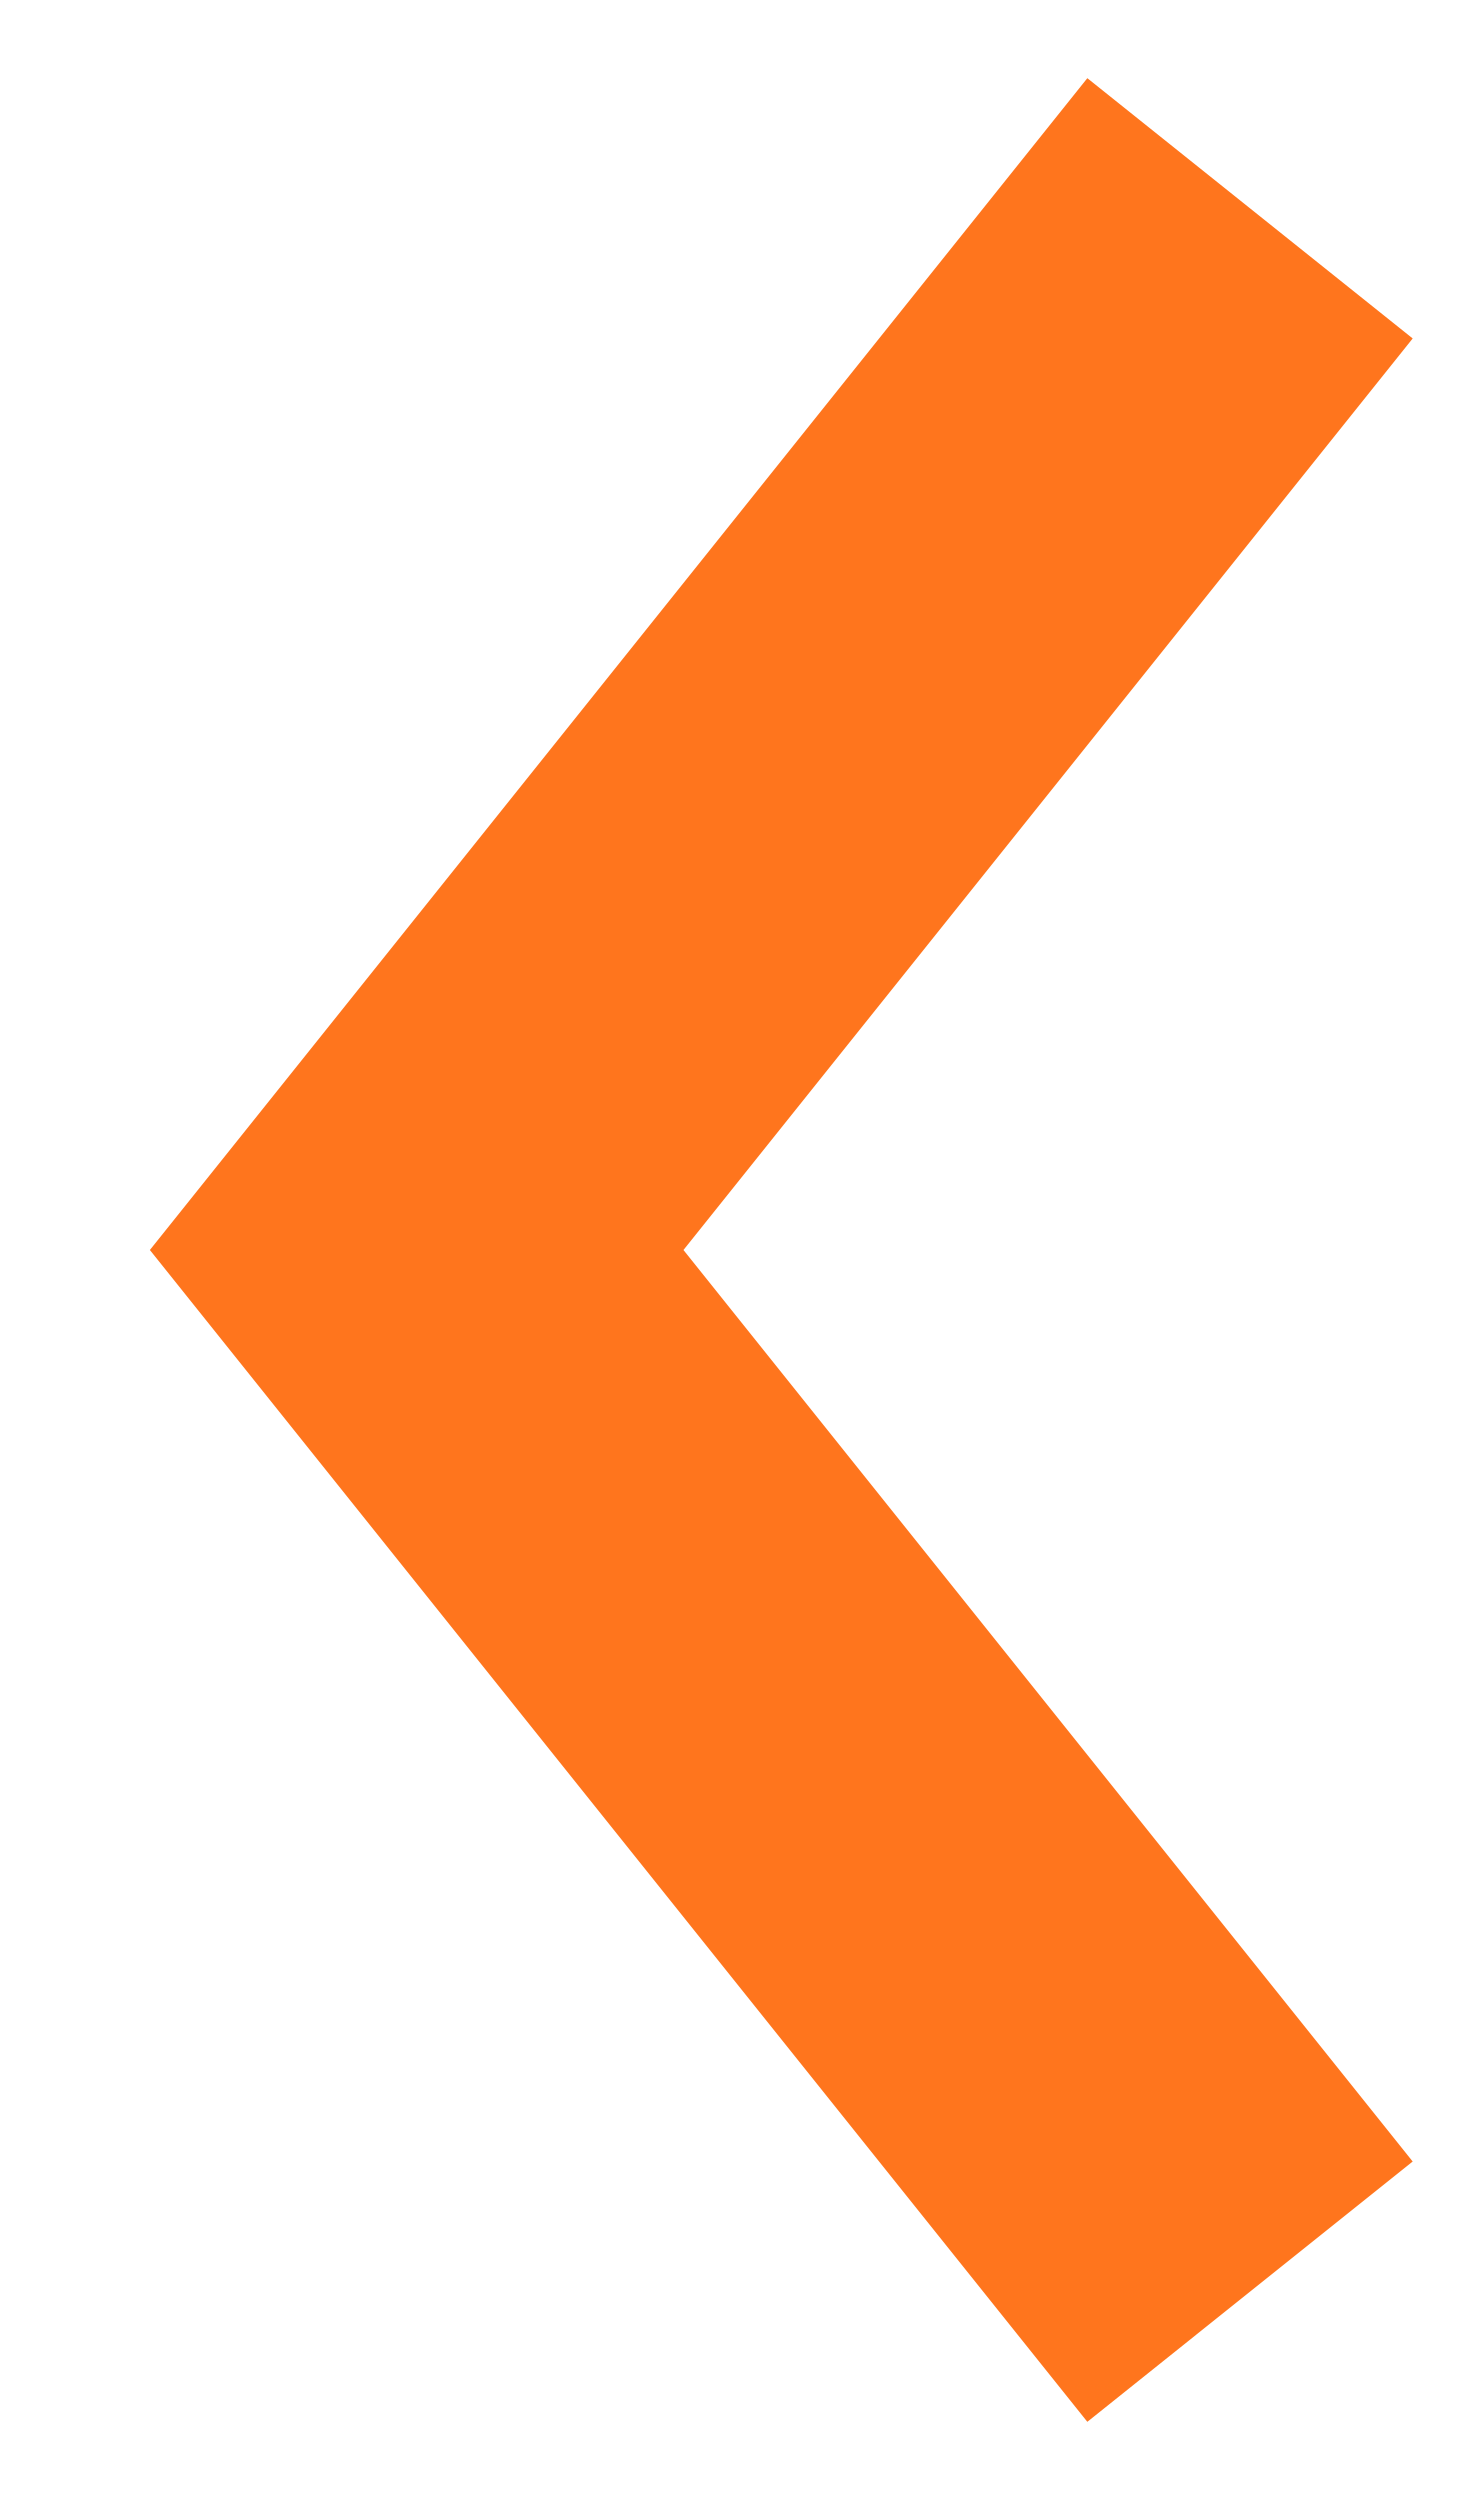
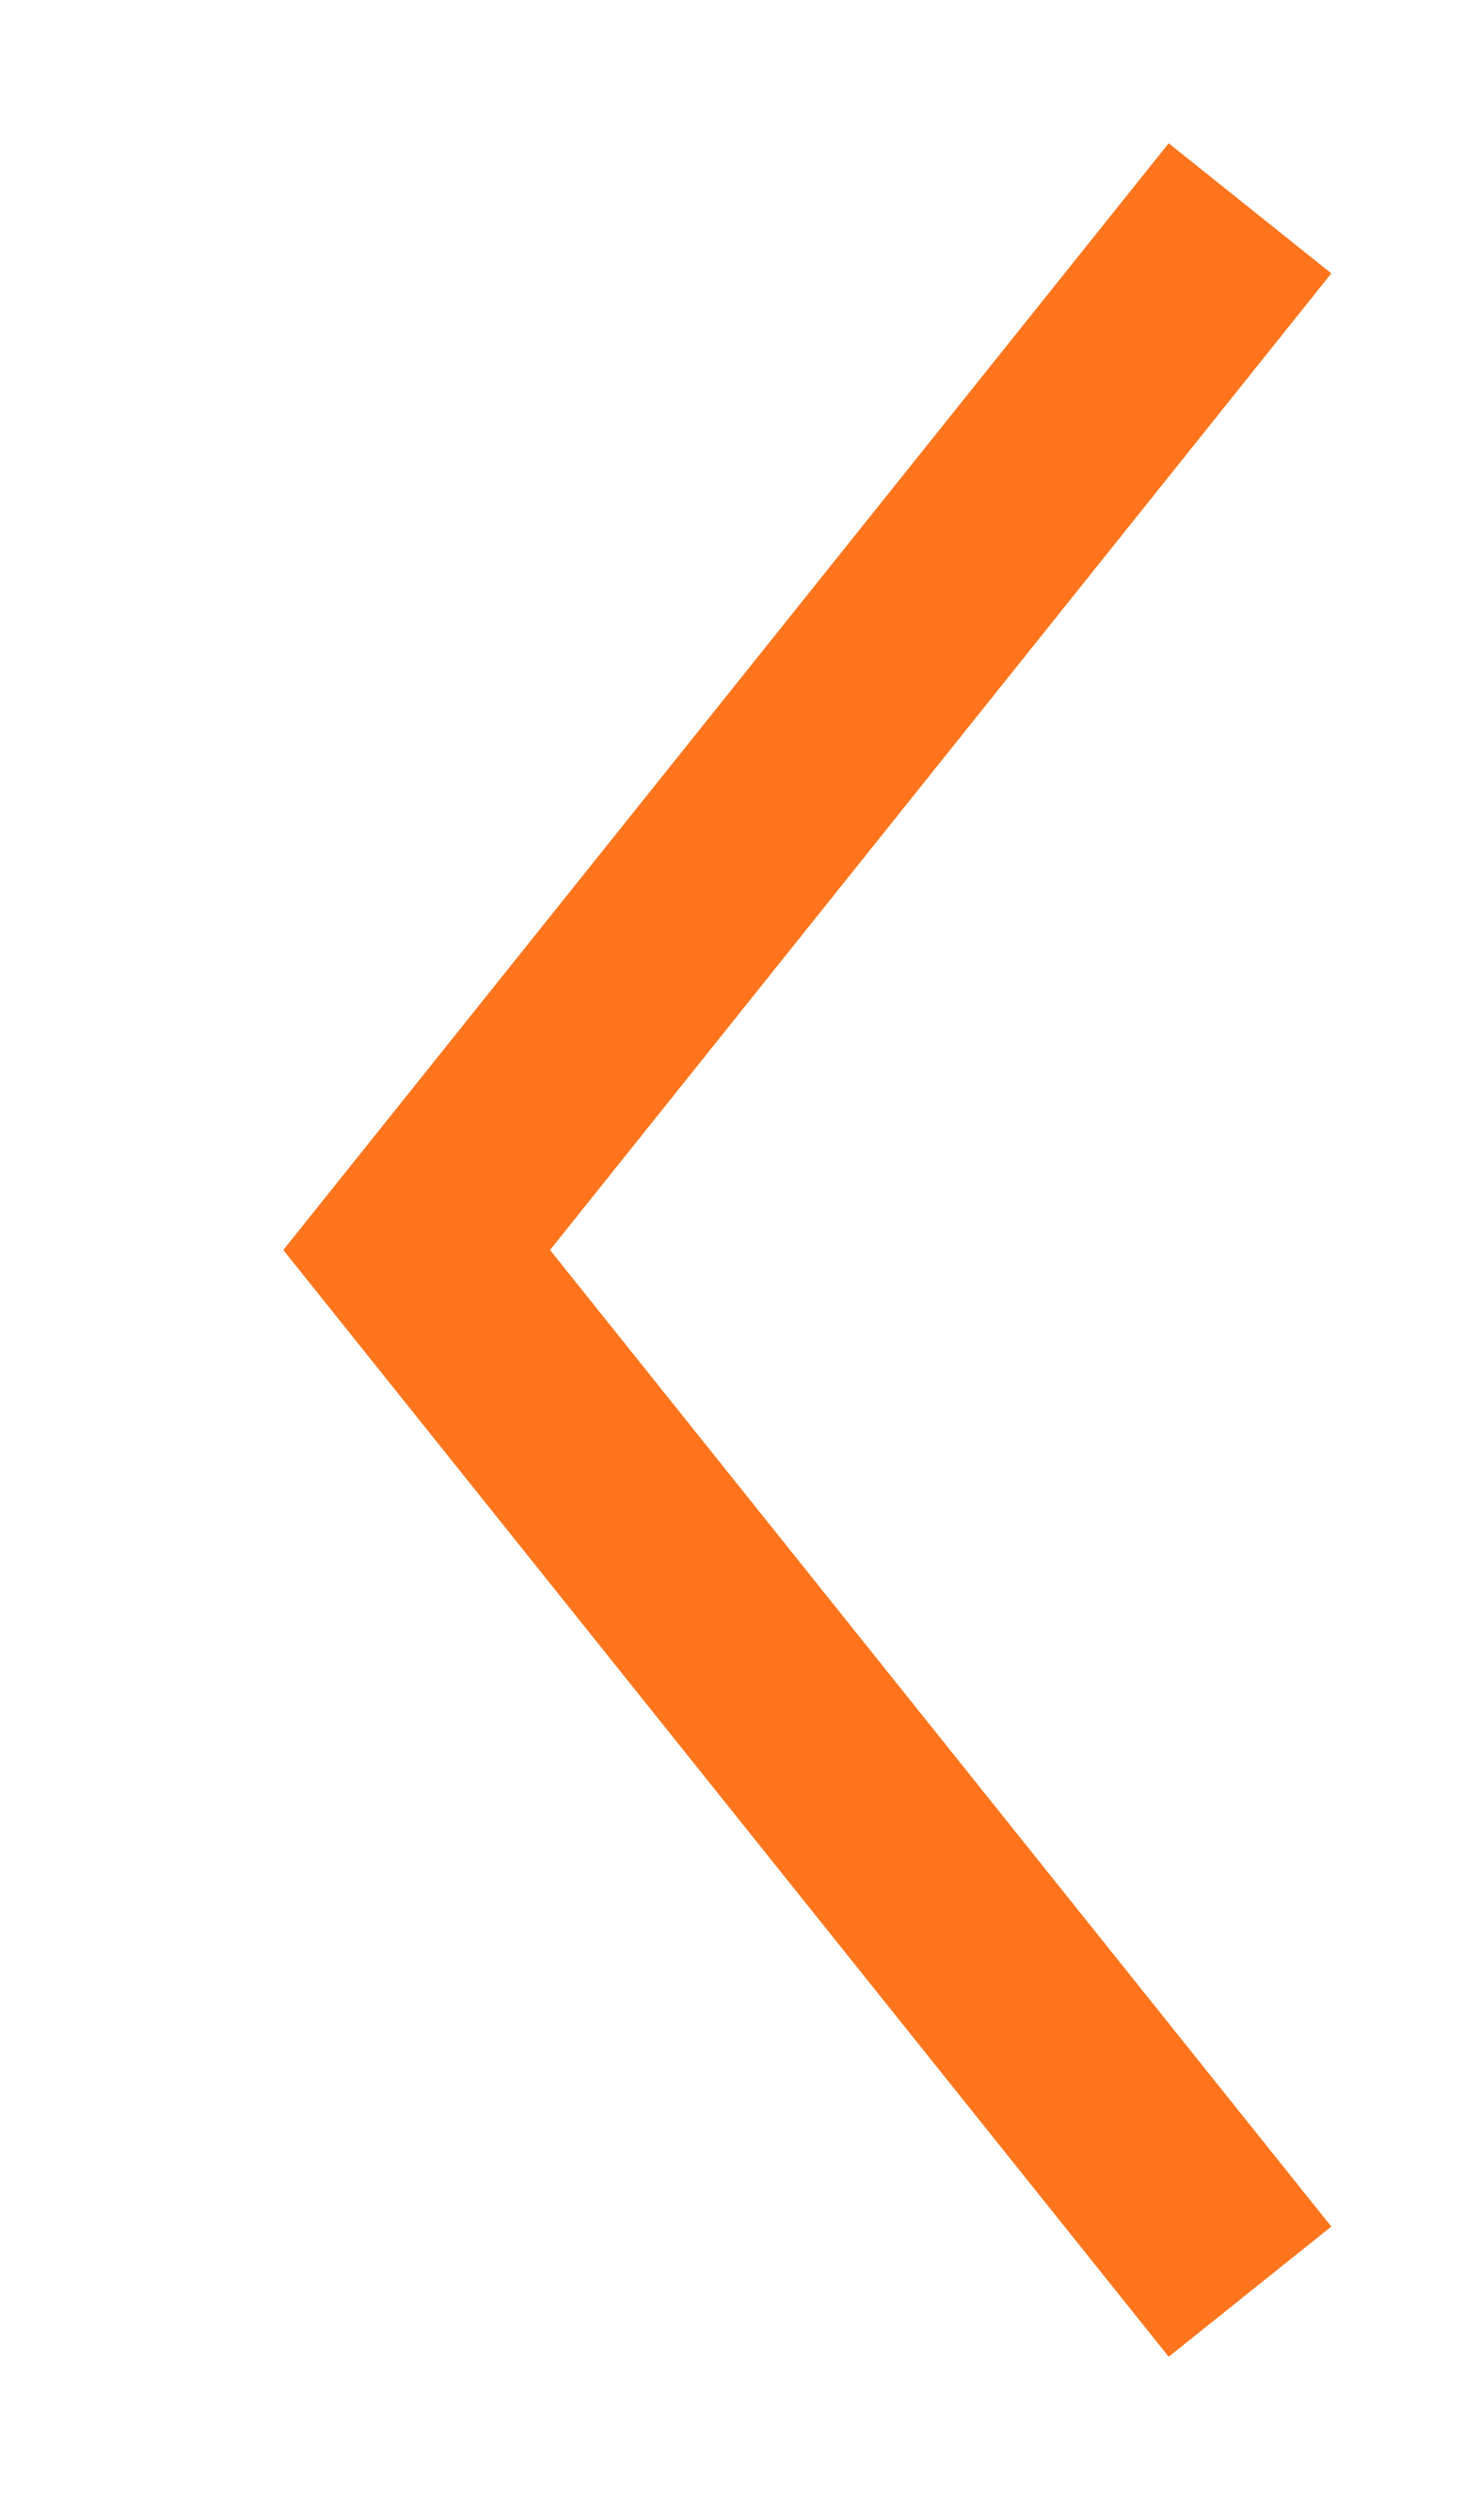
<svg xmlns="http://www.w3.org/2000/svg" width="7" height="12" viewBox="0 0 7 12" fill="none">
-   <path d="M6 1L2 6L6 11" stroke="#FF751D" stroke-width="2" />
+   <path d="M6 1L2 6L6 11" stroke="#FF751D" strokeWidth="2" />
</svg>
